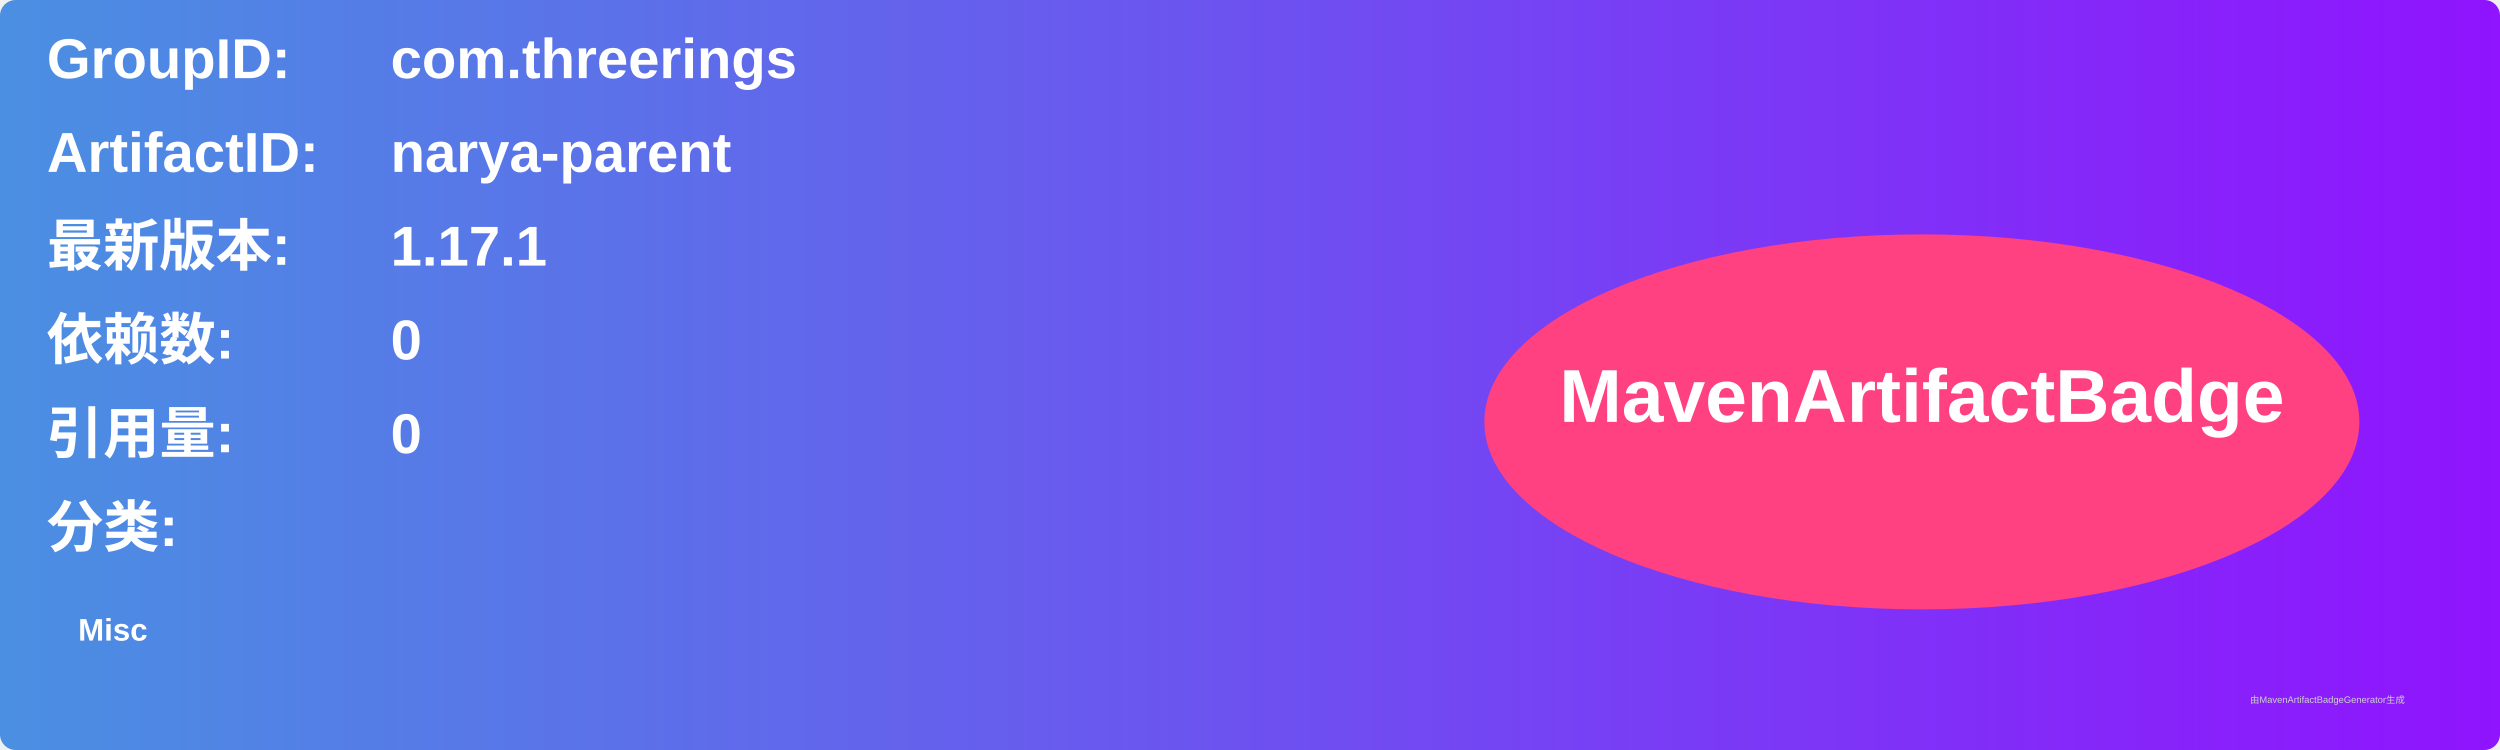
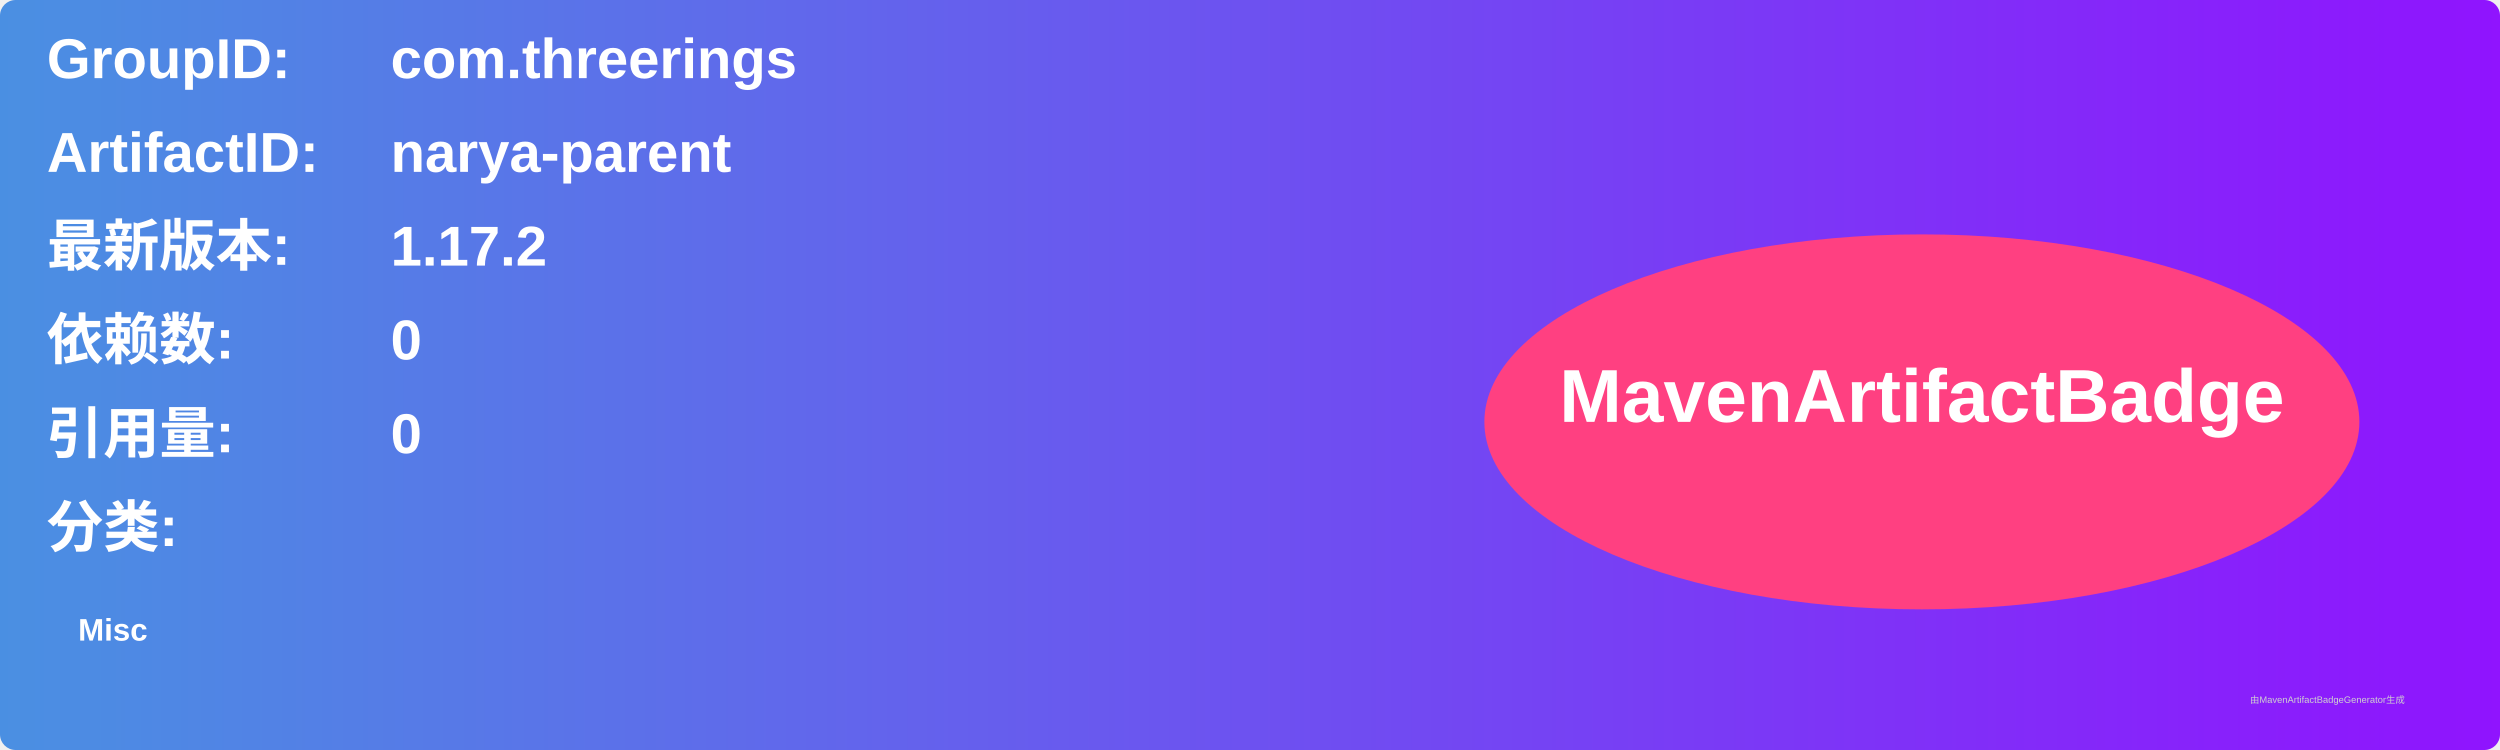
<svg xmlns="http://www.w3.org/2000/svg" width="800" height="240" viewBox="0 0 800 240">
  <linearGradient id="grad" x1="0%" y1="0%" x2="100%" y2="0%">
    <stop offset="0%" stop-color="#4a90e2" />
    <stop offset="100%" stop-color="#9013fe" />
  </linearGradient>
  <rect width="100%" height="100%" rx="5" ry="5" fill="url(#grad)" />
  <g transform="translate(15, 15)">
    <text x="0" y="10" font-family="Arial" font-size="18" fill="white" font-weight="bold" width="260">GroupID:</text>
    <text x="110" y="10" font-family="Arial" font-size="18" fill="white" font-weight="bold" width="460">com.threerings</text>
    <text x="0" y="40" font-family="Arial" font-size="18" fill="white" font-weight="bold" width="260">ArtifactID:</text>
    <text x="110" y="40" font-family="Arial" font-size="18" fill="white" font-weight="bold" width="460">narya-parent</text>
    <text x="0" y="70" font-family="Arial" font-size="18" fill="white" font-weight="bold">最新版本:</text>
    <text x="110" y="70" font-family="Arial" font-size="18" fill="white" font-weight="bold">
-       <tspan font-weight="bold">1.17.1</tspan>
+       <tspan font-weight="bold">1.17.2</tspan>
    </text>
    <text x="0" y="100" font-family="Arial" font-size="18" fill="white" font-weight="bold">依赖数: </text>
    <text x="110" y="100" font-family="Arial" font-size="18" fill="white">
      <tspan font-weight="bold">0</tspan>
    </text>
    <text x="0" y="130" font-family="Arial" font-size="18" fill="white" font-weight="bold">引用量: </text>
    <text x="110" y="130" font-family="Arial" font-size="18" fill="white">
      <tspan font-weight="bold">0</tspan>
    </text>
    <text x="0" y="160" font-family="Arial" font-size="18" fill="white" font-weight="bold">分类:</text>
    <text x="10" y="190" font-family="Arial" font-size="10" fill="white">
      <tspan font-weight="bold">Misc</tspan>
    </text>
    <ellipse cx="600" cy="120" rx="140" ry="60" fill="#ff4081" />
    <text x="600" y="120" text-anchor="middle" font-family="Arial" font-size="24" fill="white" font-weight="bold">MavenArtifactBadge</text>
  </g>
  <text x="720" y="225" font-family="Arial" font-size="3" fill="#d0d0d0">由MavenArtifactBadgeGenerator生成</text>
</svg>
